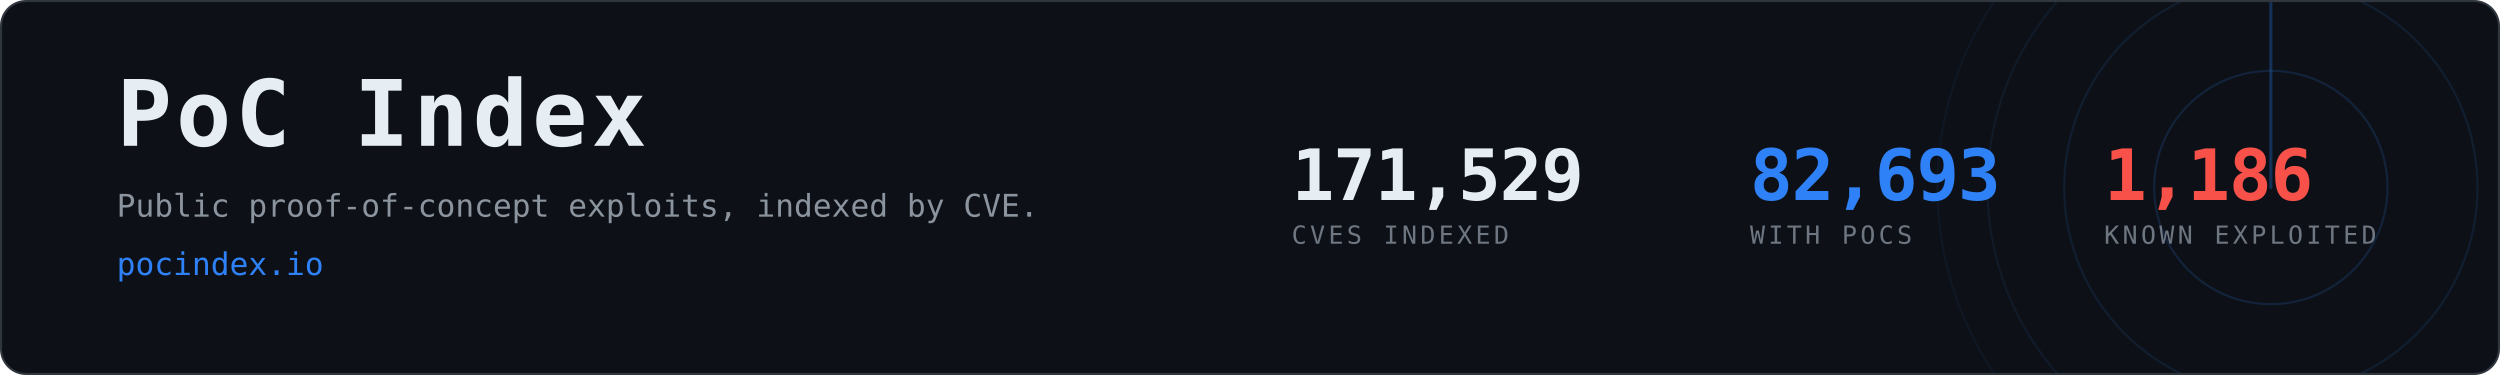
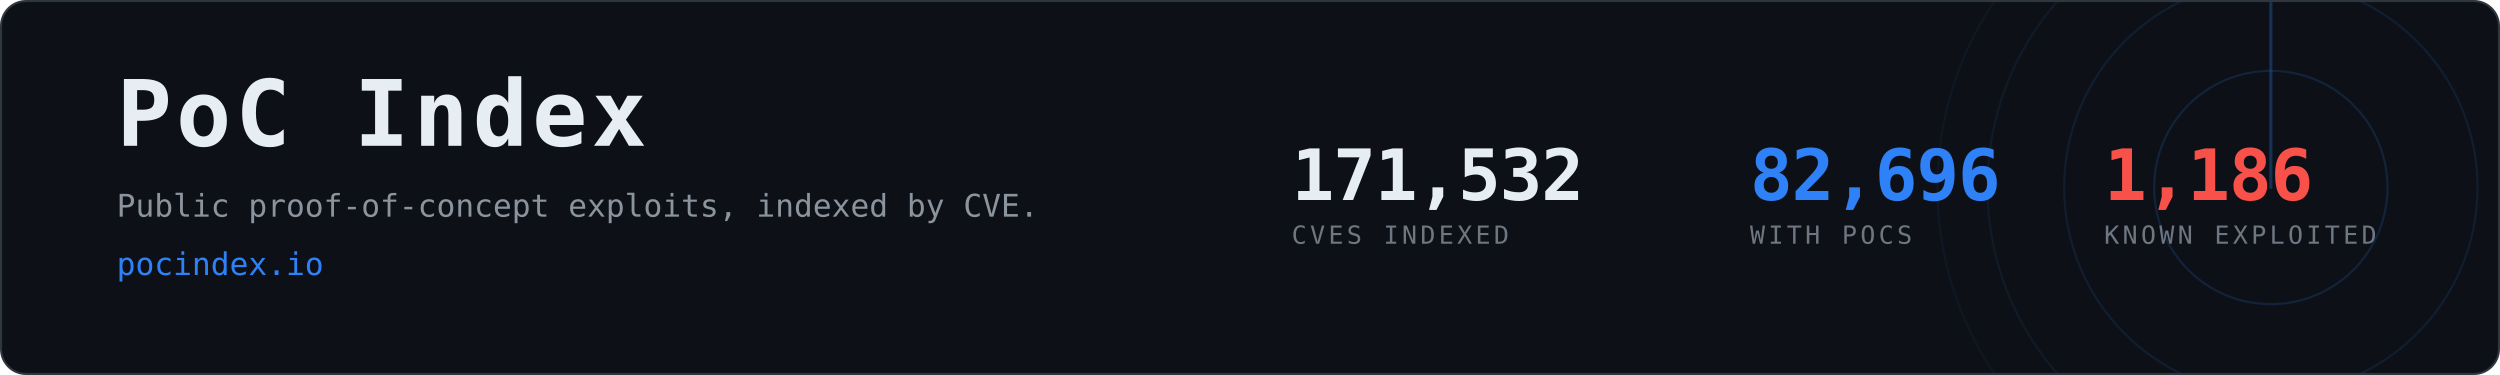
- <svg xmlns="http://www.w3.org/2000/svg" width="1200" height="180" viewBox="0 0 1200 180" role="img" aria-label="PoC Index, 82,693 CVEs with public proof-of-concept exploits">
+ <svg xmlns="http://www.w3.org/2000/svg" width="1200" height="180" viewBox="0 0 1200 180" role="img" aria-label="PoC Index, 82,696 CVEs with public proof-of-concept exploits">
  <clipPath id="card">
    <rect x="1" y="1" width="1198" height="178" rx="12" />
  </clipPath>
  <rect x="0.5" y="0.5" width="1199" height="179" rx="12" fill="#0d1117" stroke="#30363d" />
  <g clip-path="url(#card)" opacity="0.6">
    <g>
      <circle cx="1090" cy="90" r="56.0" fill="none" stroke="#2f81f7" stroke-width="1" opacity="0.270" />
      <circle cx="1090" cy="90" r="99.2" fill="none" stroke="#2f81f7" stroke-width="1" opacity="0.195" />
      <circle cx="1090" cy="90" r="136.0" fill="none" stroke="#2f81f7" stroke-width="1" opacity="0.135" />
      <circle cx="1090" cy="90" r="160.0" fill="none" stroke="#2f81f7" stroke-width="1" opacity="0.090" />
      <line x1="1090" y1="90" x2="1090" y2="-70.0" stroke="#2f81f7" stroke-width="1.5" stroke-linecap="round" opacity="0.480">
        <animateTransform attributeName="transform" type="rotate" from="0 1090 90" to="360 1090 90" dur="8s" repeatCount="indefinite" />
      </line>
    </g>
  </g>
  <text x="56" y="70" font-family="ui-monospace,SFMono-Regular,Menlo,Consolas,monospace" font-size="44" font-weight="700" fill="#e6edf3" letter-spacing="2">PoC Index</text>
  <text x="56" y="104" font-family="ui-monospace,SFMono-Regular,Menlo,Consolas,monospace" font-size="15" fill="#8b949e">
    Public proof-of-concept exploits, indexed by CVE.</text>
  <text x="56" y="132" font-family="ui-monospace,SFMono-Regular,Menlo,Consolas,monospace" font-size="15" fill="#2f81f7">pocindex.io</text>
-   <text x="620" y="96" font-family="ui-monospace,SFMono-Regular,Menlo,Consolas,monospace" font-size="34" font-weight="700" fill="#e6edf3" letter-spacing="-0.5">171,529</text>
+   <text x="620" y="96" font-family="ui-monospace,SFMono-Regular,Menlo,Consolas,monospace" font-size="34" font-weight="700" fill="#e6edf3" letter-spacing="-0.5">171,532</text>
  <text x="620" y="117" font-family="ui-monospace,SFMono-Regular,Menlo,Consolas,monospace" font-size="12" fill="#6e7681" letter-spacing="1.6">CVES INDEXED</text>
-   <text x="840" y="96" font-family="ui-monospace,SFMono-Regular,Menlo,Consolas,monospace" font-size="34" font-weight="700" fill="#2f81f7" letter-spacing="-0.5">82,693</text>
+   <text x="840" y="96" font-family="ui-monospace,SFMono-Regular,Menlo,Consolas,monospace" font-size="34" font-weight="700" fill="#2f81f7" letter-spacing="-0.5">82,696</text>
  <text x="840" y="117" font-family="ui-monospace,SFMono-Regular,Menlo,Consolas,monospace" font-size="12" fill="#6e7681" letter-spacing="1.6">WITH POCS</text>
  <text x="1010" y="96" font-family="ui-monospace,SFMono-Regular,Menlo,Consolas,monospace" font-size="34" font-weight="700" fill="#f85149" letter-spacing="-0.5">1,186</text>
  <text x="1010" y="117" font-family="ui-monospace,SFMono-Regular,Menlo,Consolas,monospace" font-size="12" fill="#6e7681" letter-spacing="1.6">KNOWN EXPLOITED</text>
</svg>
